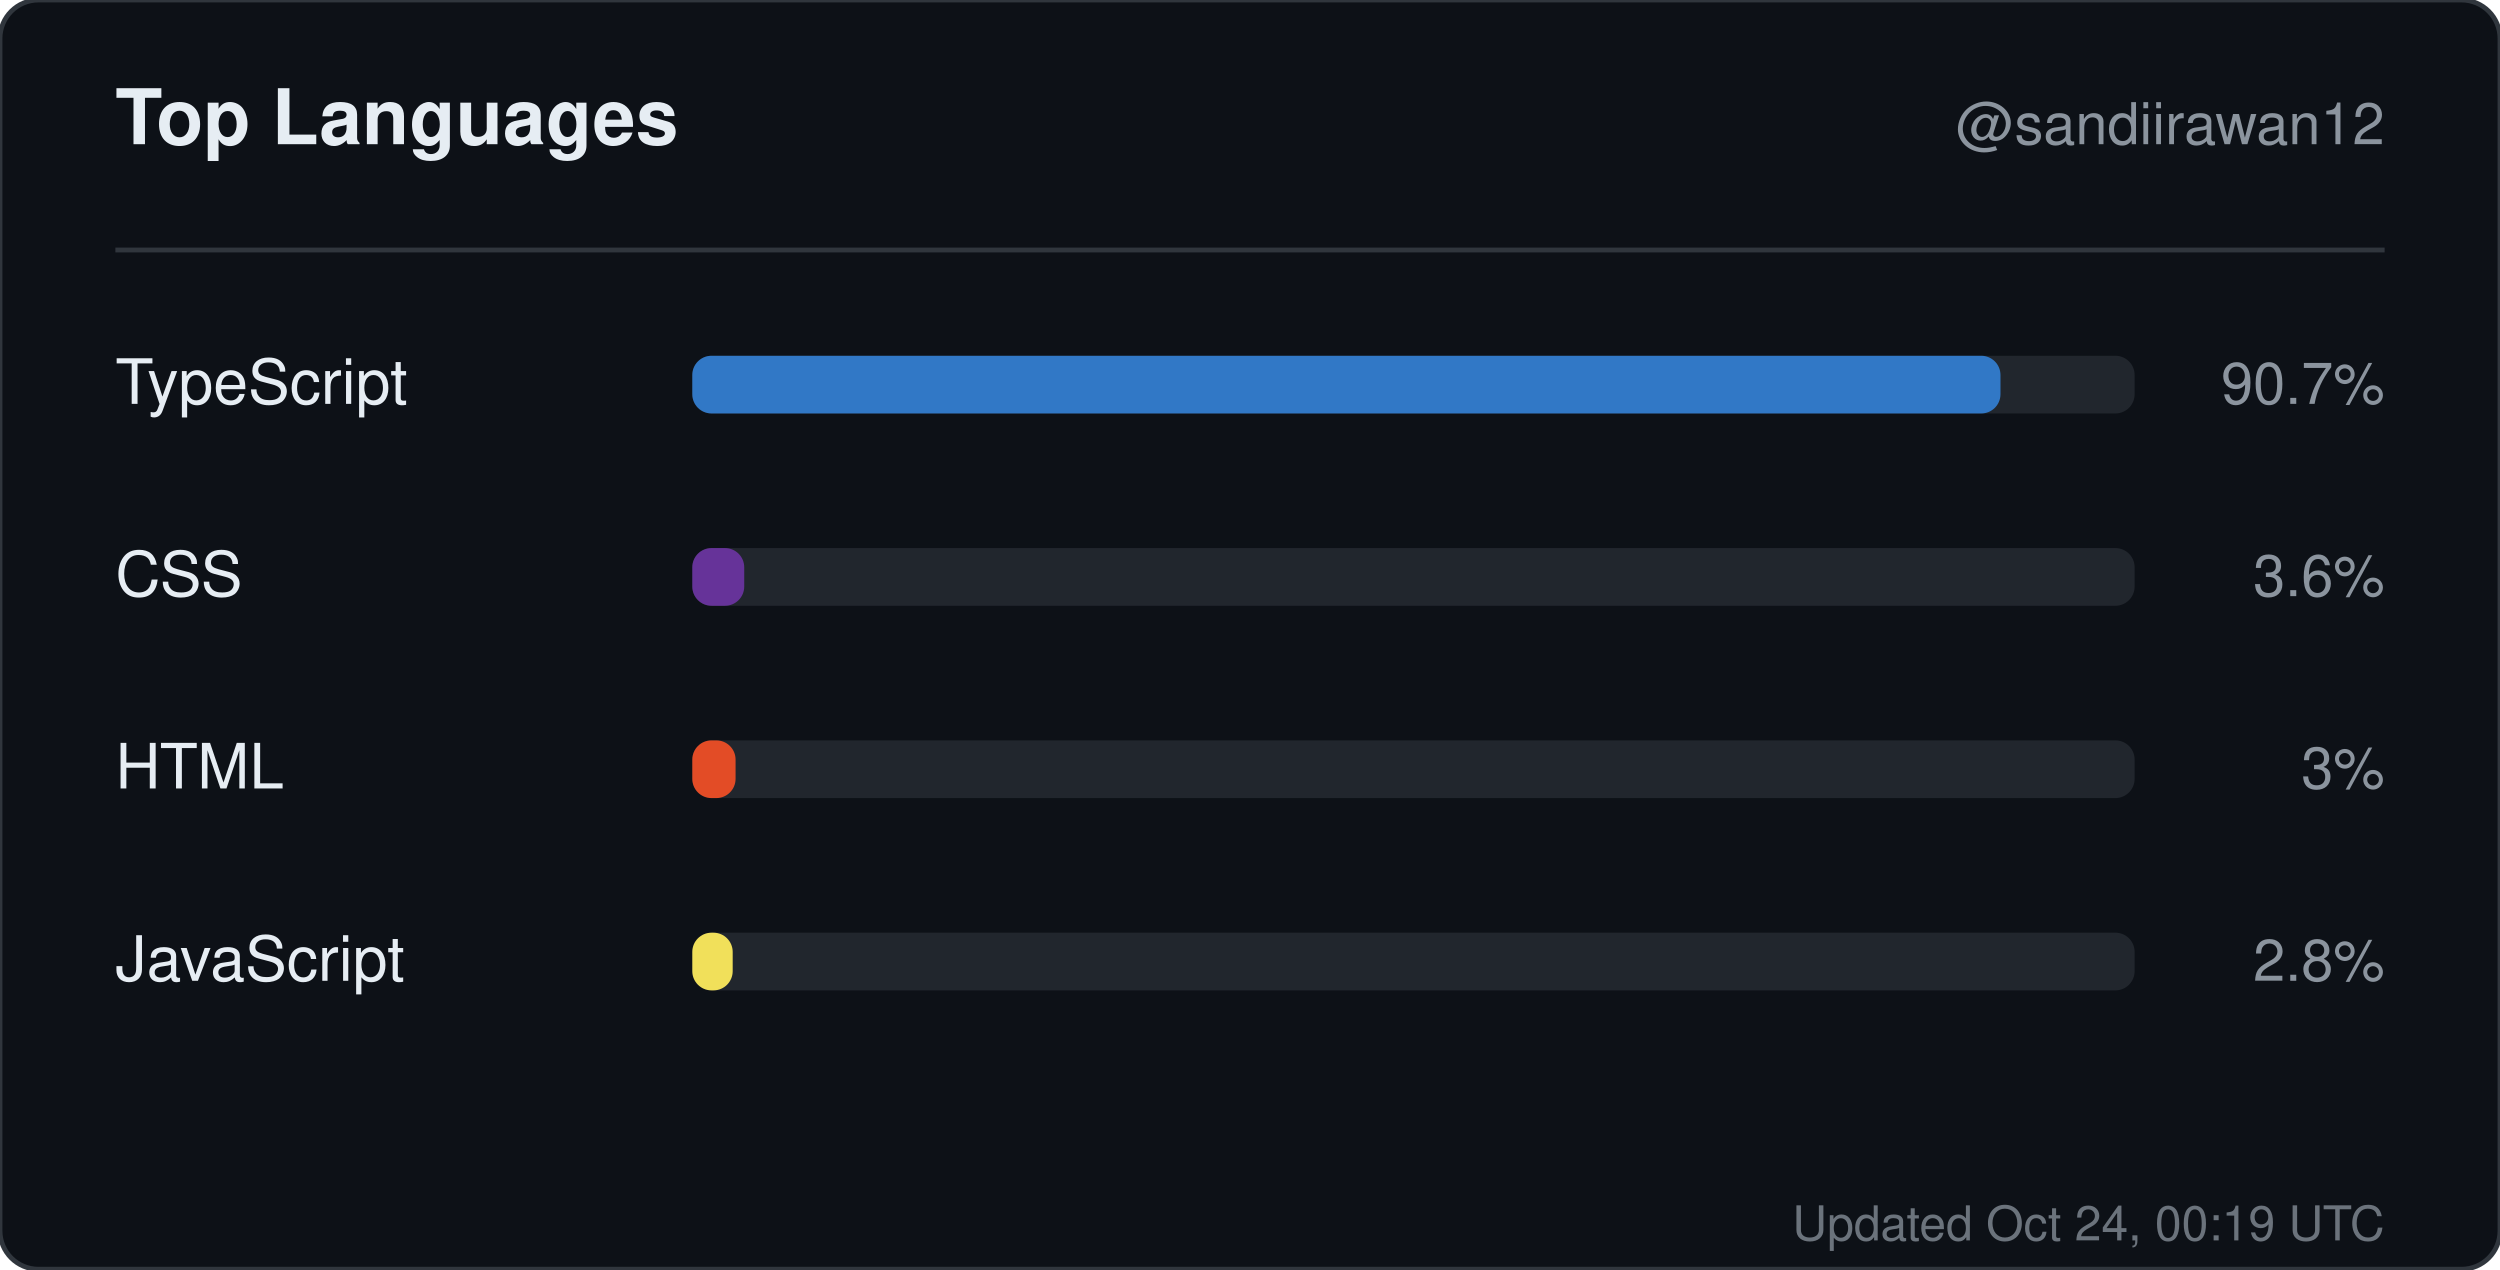
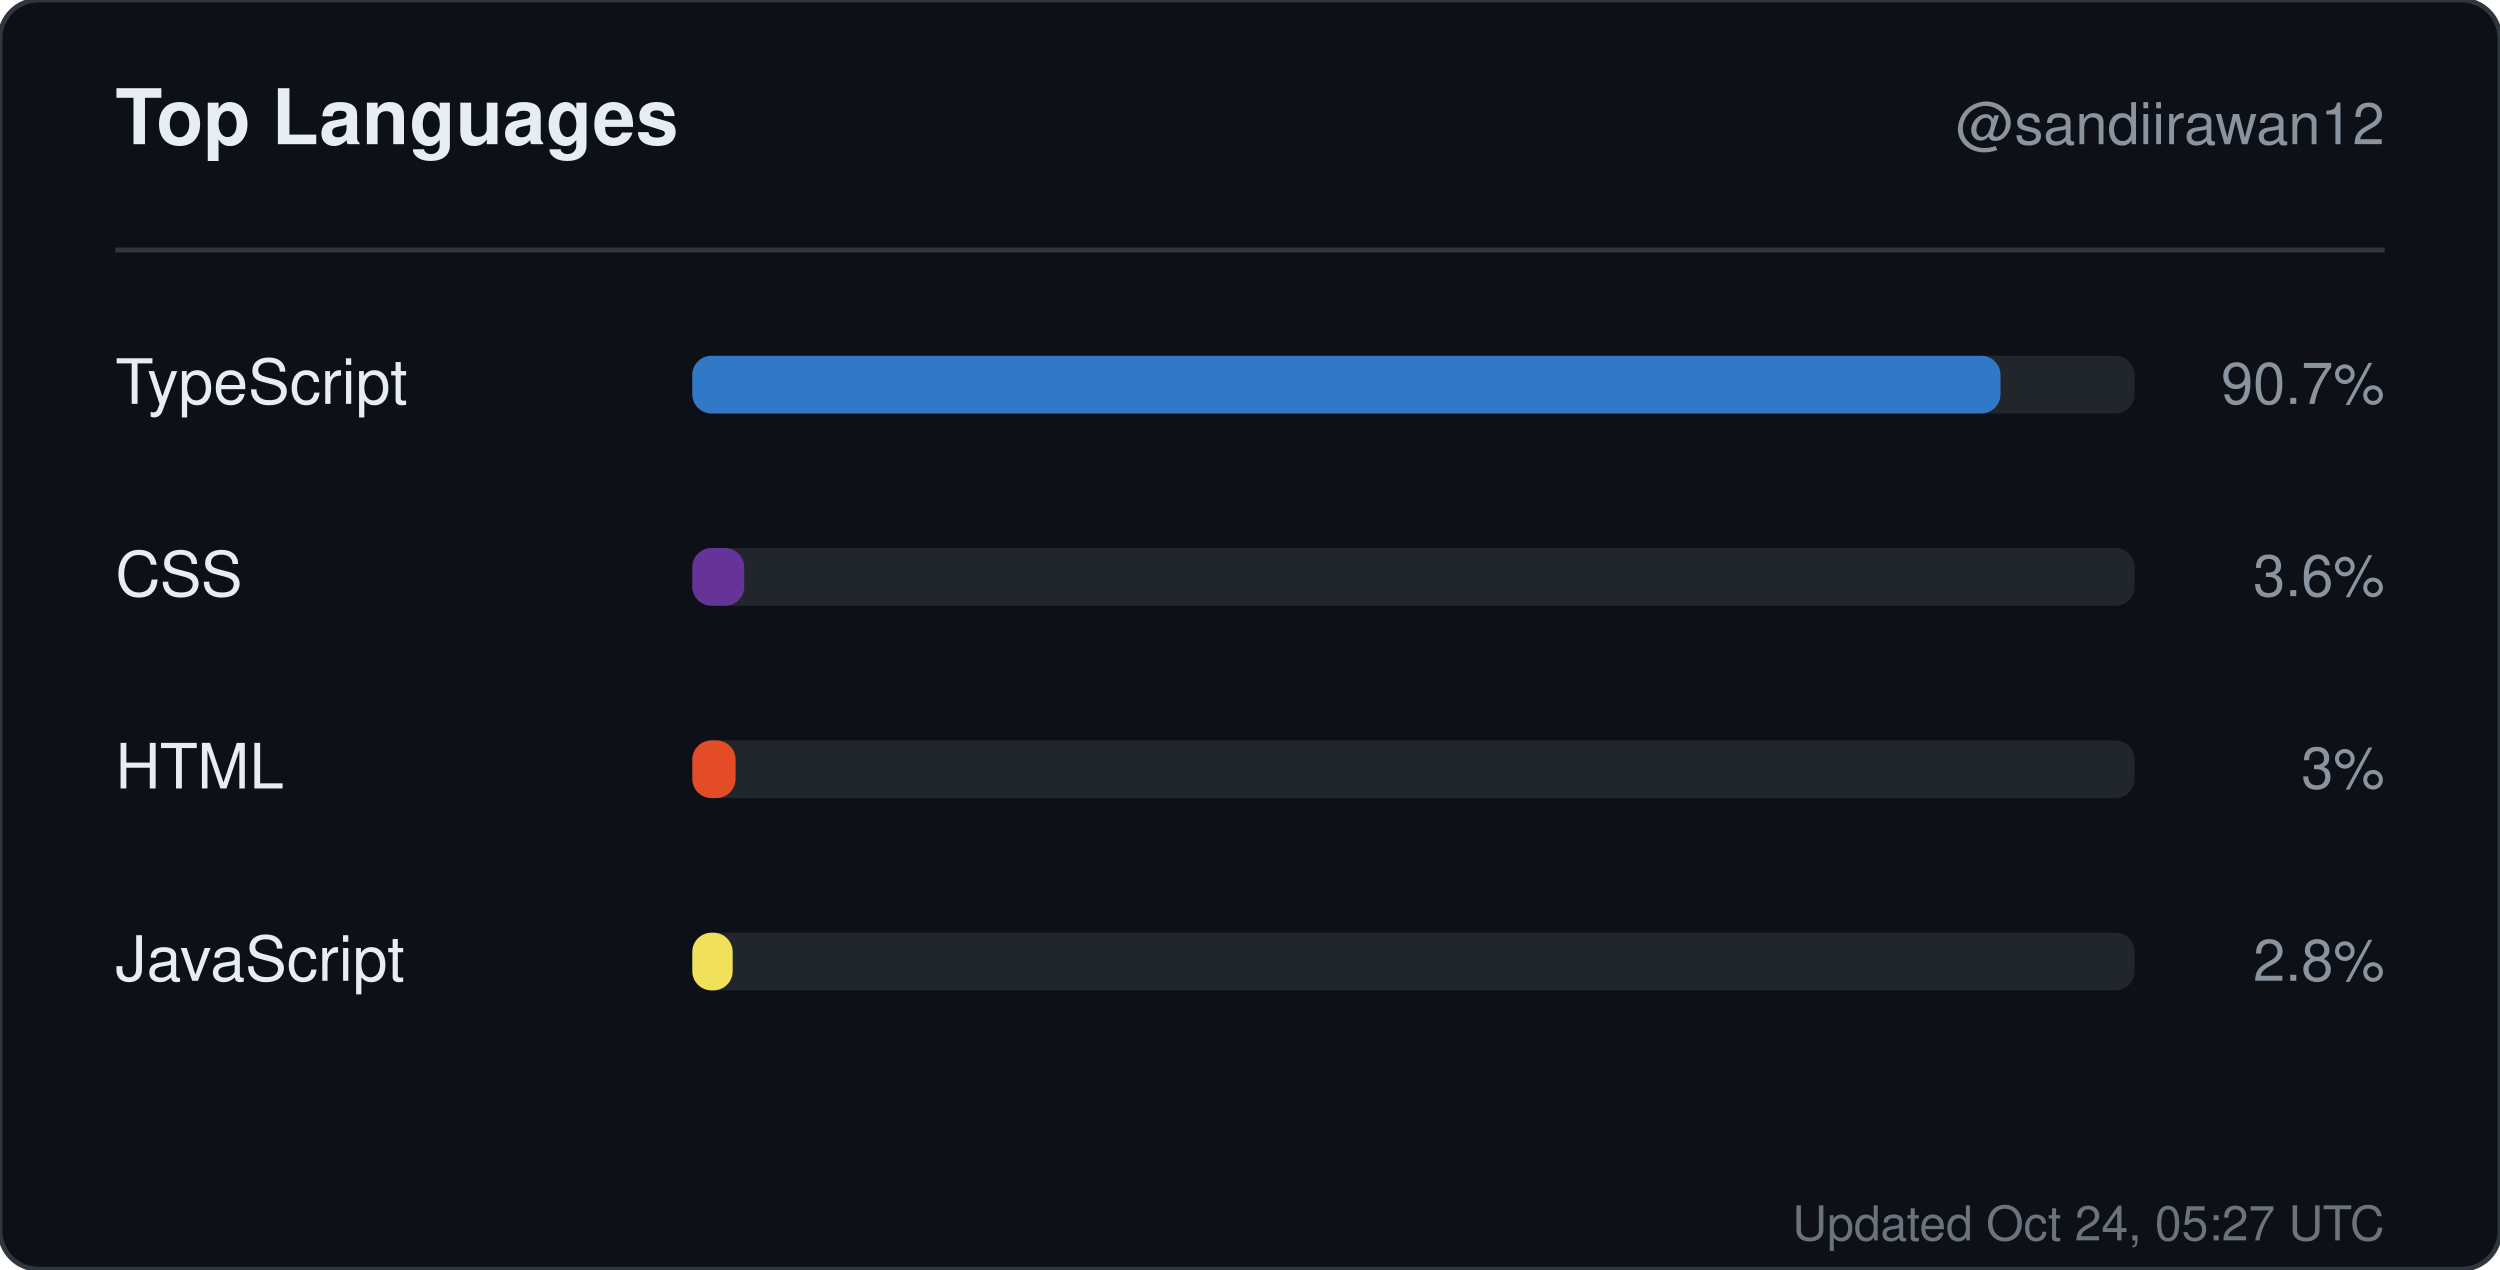
<svg xmlns="http://www.w3.org/2000/svg" width="520" height="264" viewBox="0 0 520 264" role="img" aria-label="Top languages for sandiirawan12">
  <rect width="520" height="264" rx="8" fill="#0d1117" stroke="#30363d" />
  <g font-family="-apple-system, BlinkMacSystemFont, Segoe UI, Helvetica, Arial, sans-serif">
    <text x="24" y="30" fill="#e6edf3" font-size="16" font-weight="700">Top Languages</text>
    <text x="496" y="30" fill="#8b949e" font-size="12" text-anchor="end">@sandiirawan12</text>
    <line x1="24" y1="52" x2="496" y2="52" stroke="#30363d" />
    <text x="24" y="84" fill="#e6edf3" font-size="13">TypeScript</text>
    <rect x="144" y="74" width="300" height="12" rx="4" fill="#21262d" />
    <rect x="144" y="74" width="272.1" height="12" rx="4" fill="#3178c6" />
    <text x="496" y="84" fill="#8b949e" font-size="12" text-anchor="end">90.7%</text>
    <text x="24" y="124" fill="#e6edf3" font-size="13">CSS</text>
    <rect x="144" y="114" width="300" height="12" rx="4" fill="#21262d" />
    <rect x="144" y="114" width="10.8" height="12" rx="4" fill="#663399" />
    <text x="496" y="124" fill="#8b949e" font-size="12" text-anchor="end">3.6%</text>
    <text x="24" y="164" fill="#e6edf3" font-size="13">HTML</text>
    <rect x="144" y="154" width="300" height="12" rx="4" fill="#21262d" />
    <rect x="144" y="154" width="9" height="12" rx="4" fill="#e34c26" />
    <text x="496" y="164" fill="#8b949e" font-size="12" text-anchor="end">3%</text>
    <text x="24" y="204" fill="#e6edf3" font-size="13">JavaScript</text>
    <rect x="144" y="194" width="300" height="12" rx="4" fill="#21262d" />
    <rect x="144" y="194" width="8.4" height="12" rx="4" fill="#f1e05a" />
    <text x="496" y="204" fill="#8b949e" font-size="12" text-anchor="end">2.8%</text>
-     <text x="496" y="258" fill="#8b949e" font-size="10" text-anchor="end" opacity="0.75">Updated Oct 24, 00:19 UTC</text>
+     <text x="496" y="258" fill="#8b949e" font-size="10" text-anchor="end" opacity="0.75">Updated Oct 24, 05:27 UTC</text>
  </g>
</svg>
